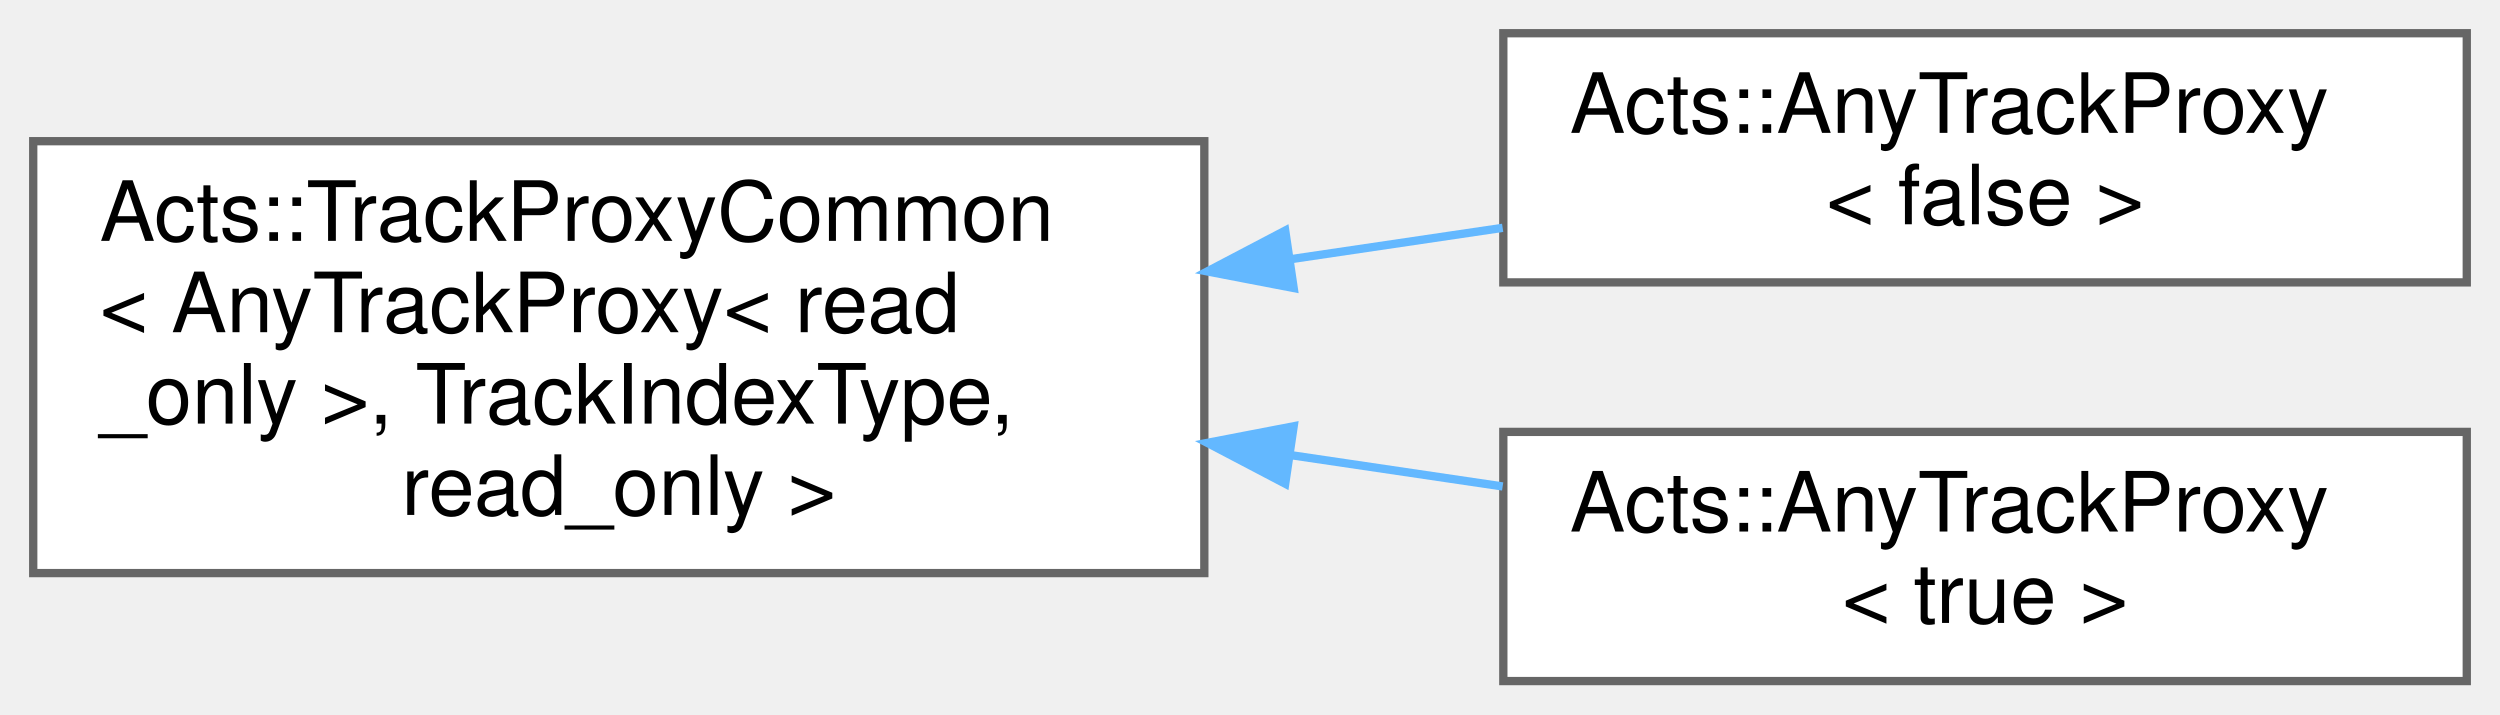
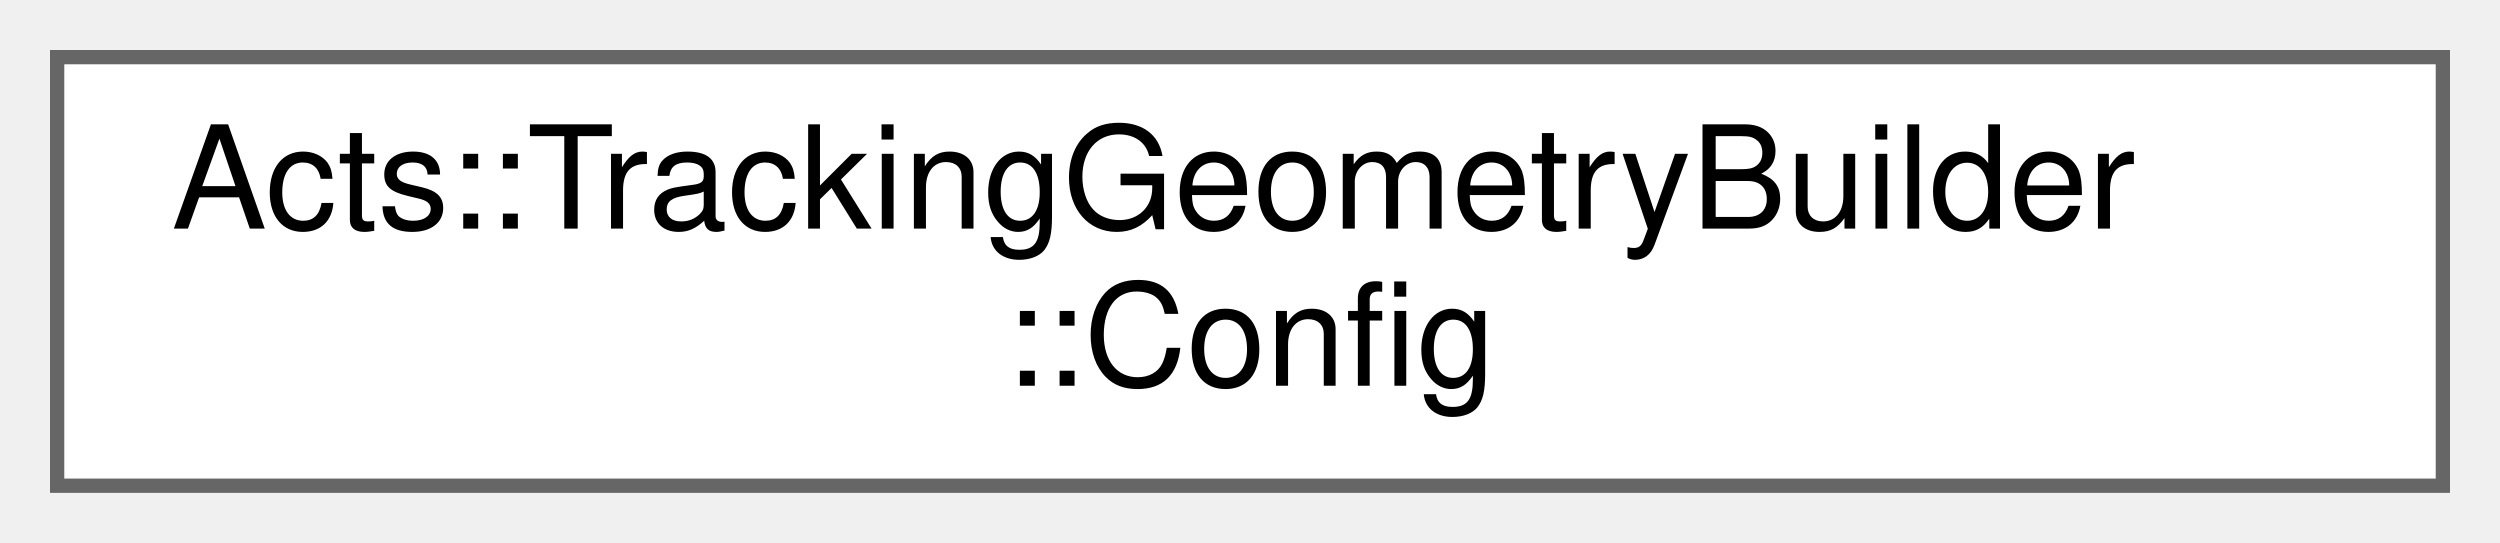
- <svg xmlns="http://www.w3.org/2000/svg" xmlns:xlink="http://www.w3.org/1999/xlink" width="301pt" height="86pt" viewBox="0.00 0.00 301.00 86.00">
-   <g id="graph0" class="graph" transform="scale(1 1) rotate(0) translate(4 82)">
+ <svg xmlns="http://www.w3.org/2000/svg" xmlns:xlink="http://www.w3.org/1999/xlink" width="175pt" height="38pt" viewBox="0.00 0.00 175.00 38.00">
+   <g id="graph0" class="graph" transform="scale(1 1) rotate(0) translate(4 34)">
    <g id="Node000000" class="node">
      <g id="a_Node000000">
-         <a xlink:href="class_acts_1_1_track_proxy_common.html" target="_top" xlink:title=" ">
-           <polygon fill="white" stroke="#666666" points="141,-65 0,-65 0,-13 141,-13 141,-65" />
-           <text text-anchor="start" x="8" y="-53" font-family="Helvetica,sans-Serif" font-size="10.00">Acts::TrackProxyCommon</text>
-           <text text-anchor="start" x="8" y="-42" font-family="Helvetica,sans-Serif" font-size="10.00">&lt; AnyTrackProxy&lt; read</text>
-           <text text-anchor="start" x="8" y="-31" font-family="Helvetica,sans-Serif" font-size="10.00">_only &gt;, TrackIndexType,</text>
-           <text text-anchor="middle" x="70.5" y="-20" font-family="Helvetica,sans-Serif" font-size="10.00"> read_only &gt;</text>
-         </a>
-       </g>
-     </g>
-     <g id="Node000001" class="node">
-       <g id="a_Node000001">
-         <a xlink:href="class_acts_1_1_any_track_proxy.html" target="_top" xlink:title=" ">
-           <polygon fill="white" stroke="#666666" points="293,-78 177,-78 177,-48 293,-48 293,-78" />
-           <text text-anchor="start" x="185" y="-66" font-family="Helvetica,sans-Serif" font-size="10.00">Acts::AnyTrackProxy</text>
-           <text text-anchor="middle" x="235" y="-55" font-family="Helvetica,sans-Serif" font-size="10.00">&lt; false &gt;</text>
-         </a>
-       </g>
-     </g>
-     <g id="edge226_Node000000_Node000001" class="edge">
-       <g id="a_edge226_Node000000_Node000001">
-         <a xlink:title=" ">
-           <path fill="none" stroke="#63b8ff" d="M151.43,-50.8C160.04,-52.08 168.66,-53.35 176.92,-54.57" />
-           <polygon fill="#63b8ff" stroke="#63b8ff" points="151.76,-47.32 141.36,-49.32 150.74,-54.24 151.76,-47.32" />
-         </a>
-       </g>
-     </g>
-     <g id="Node000002" class="node">
-       <g id="a_Node000002">
-         <a xlink:href="class_acts_1_1_any_track_proxy.html" target="_top" xlink:title=" ">
-           <polygon fill="white" stroke="#666666" points="293,-30 177,-30 177,0 293,0 293,-30" />
-           <text text-anchor="start" x="185" y="-18" font-family="Helvetica,sans-Serif" font-size="10.00">Acts::AnyTrackProxy</text>
-           <text text-anchor="middle" x="235" y="-7" font-family="Helvetica,sans-Serif" font-size="10.00">&lt; true &gt;</text>
-         </a>
-       </g>
-     </g>
-     <g id="edge227_Node000000_Node000002" class="edge">
-       <g id="a_edge227_Node000000_Node000002">
-         <a xlink:title=" ">
-           <path fill="none" stroke="#63b8ff" d="M151.43,-27.2C160.04,-25.92 168.66,-24.65 176.92,-23.43" />
-           <polygon fill="#63b8ff" stroke="#63b8ff" points="150.74,-23.76 141.36,-28.68 151.76,-30.68 150.74,-23.76" />
+         <a xlink:href="struct_acts_1_1_tracking_geometry_builder_1_1_config.html" target="_top" xlink:title="Nested Configuration for the CylinderVolumeBuilder.">
+           <polygon fill="white" stroke="#666666" points="167,-30 0,-30 0,0 167,0 167,-30" />
+           <text text-anchor="start" x="8" y="-18" font-family="Helvetica,sans-Serif" font-size="10.00">Acts::TrackingGeometryBuilder</text>
+           <text text-anchor="middle" x="83.5" y="-7" font-family="Helvetica,sans-Serif" font-size="10.00">::Config</text>
        </a>
      </g>
    </g>
  </g>
</svg>
